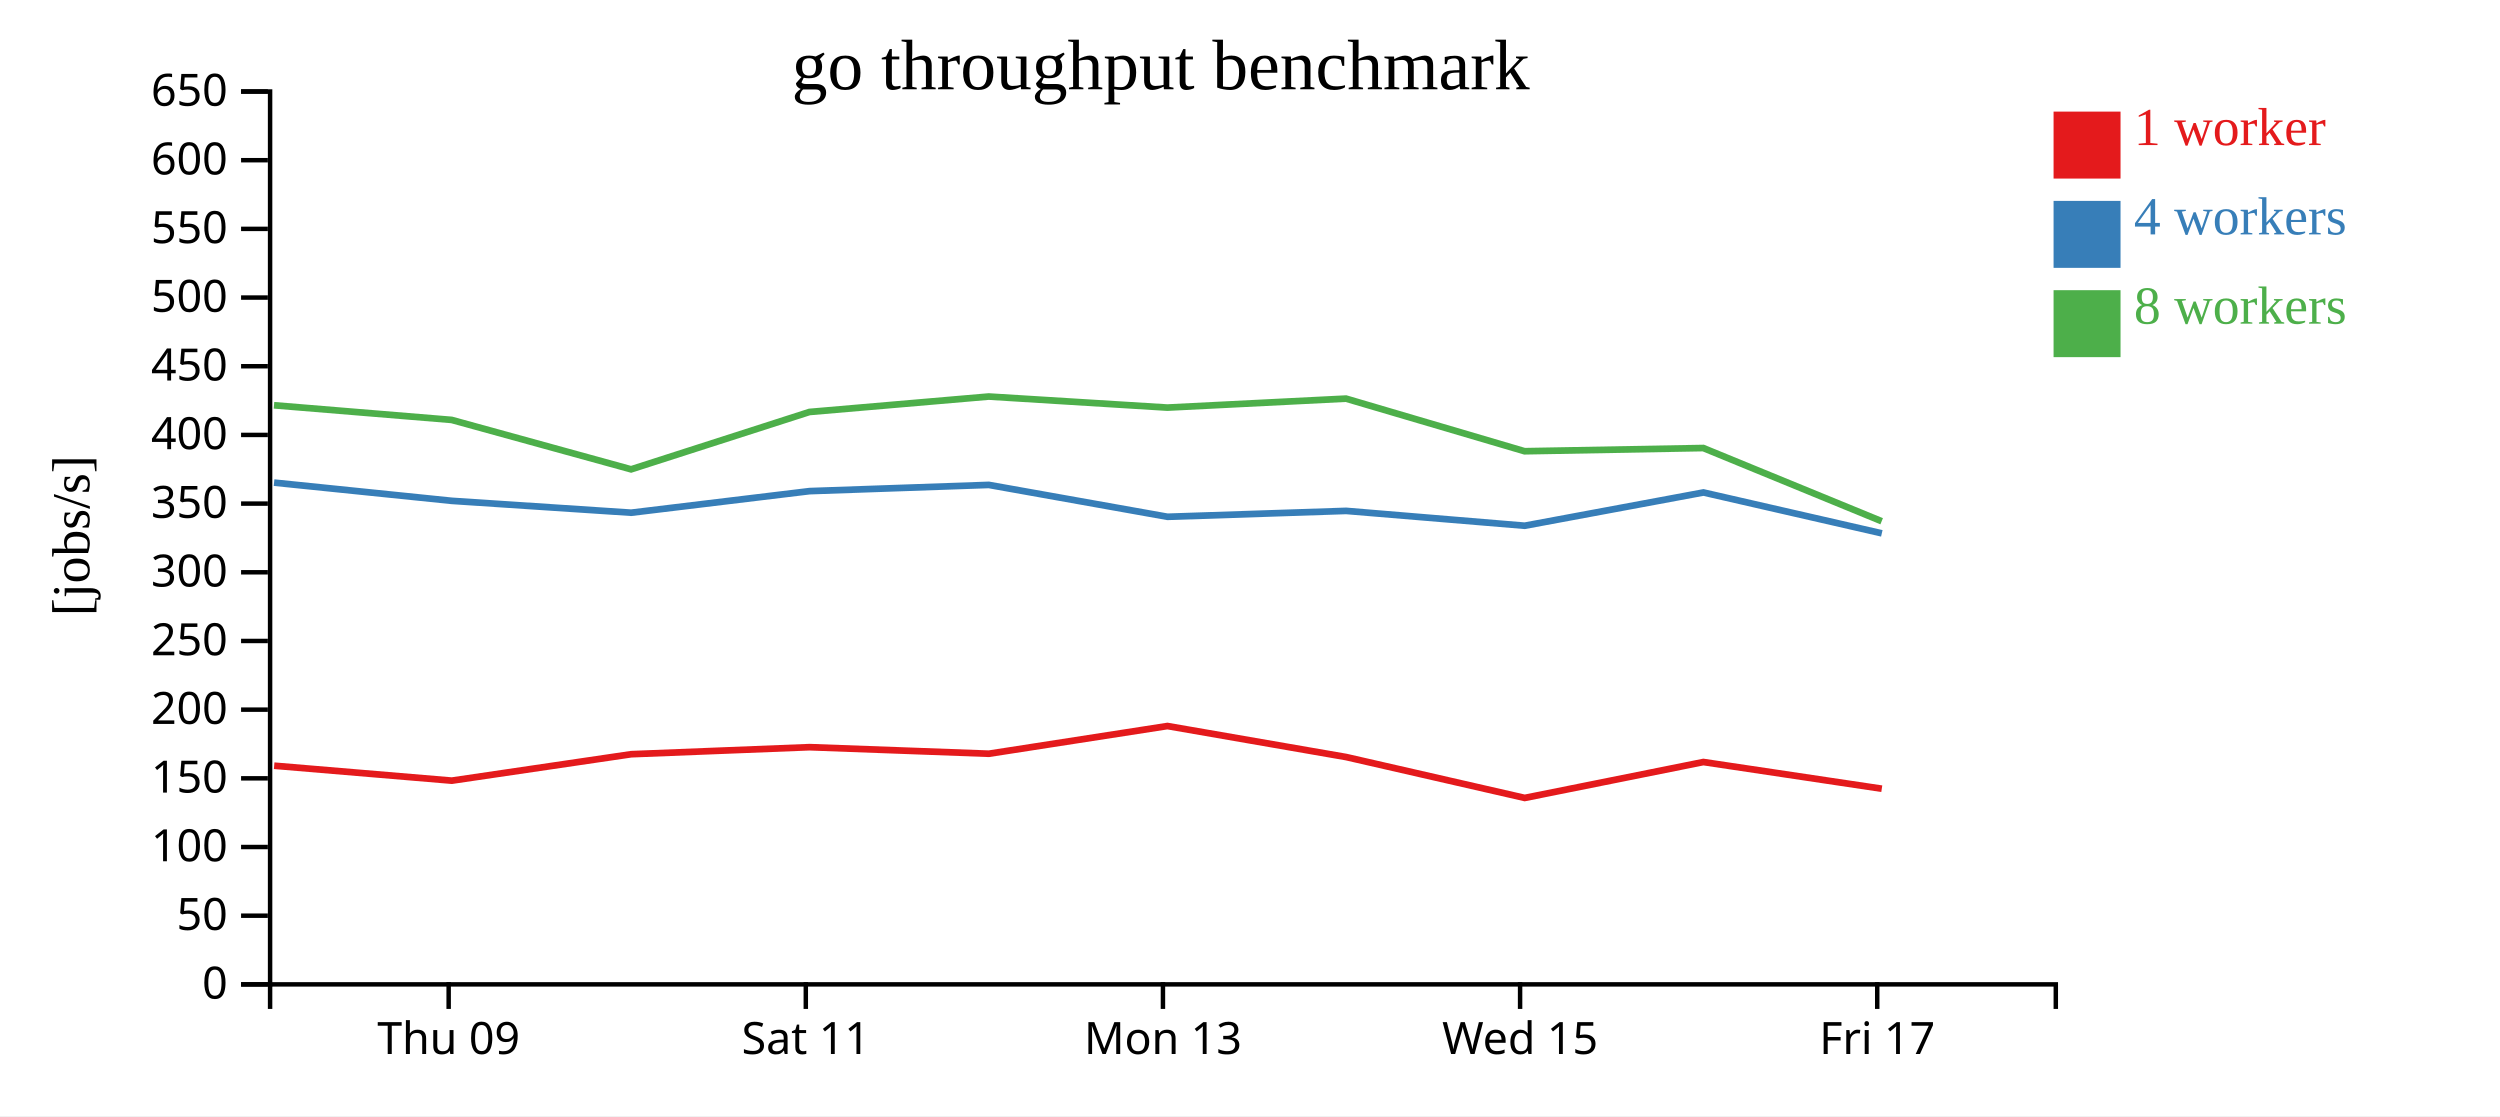
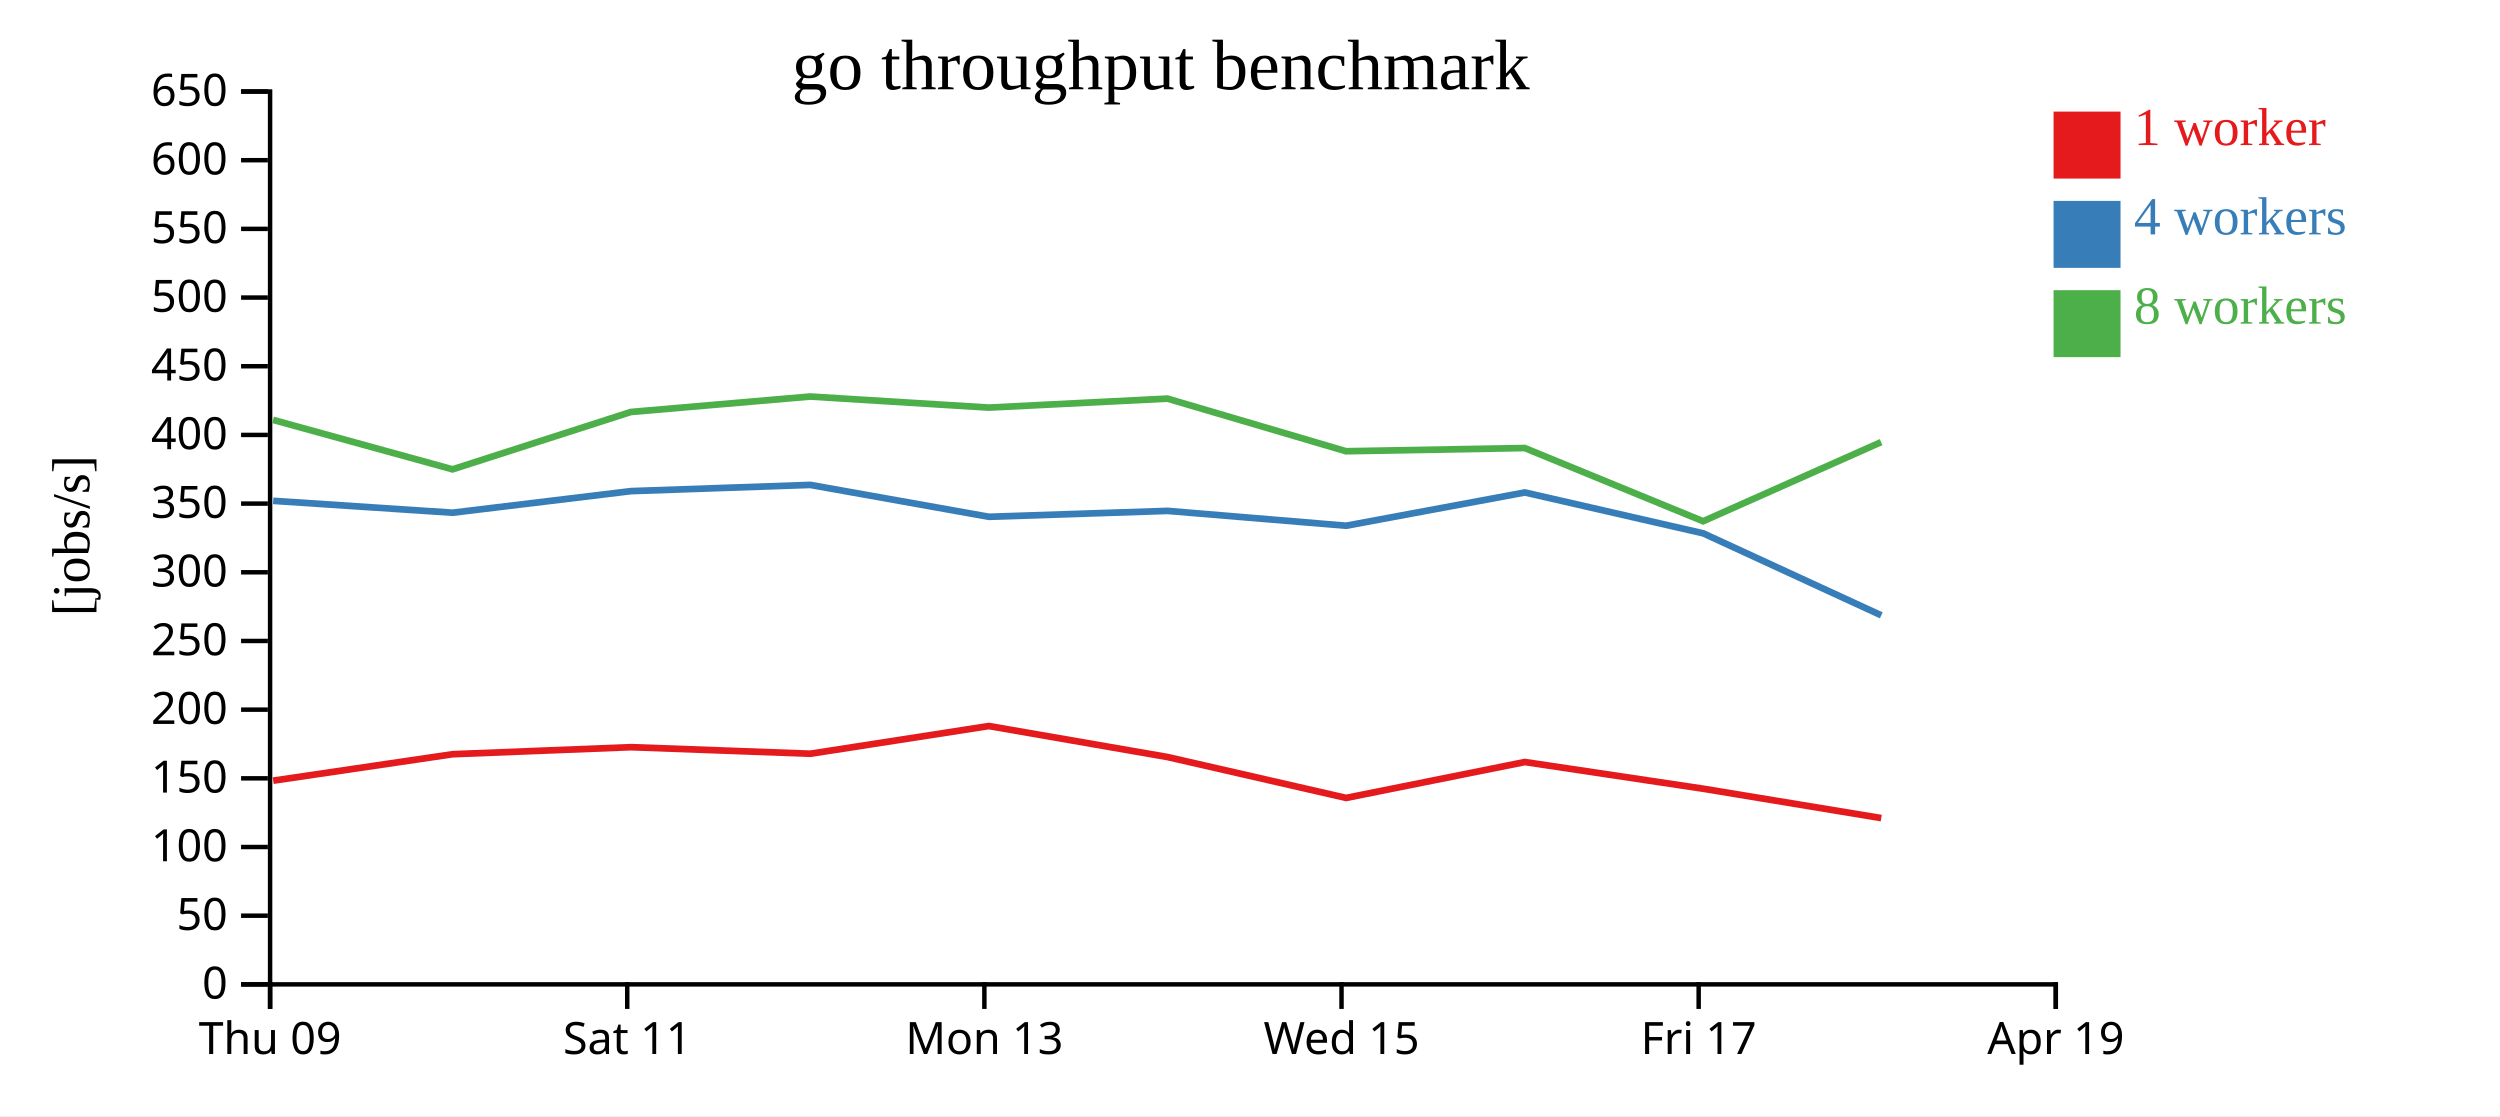
<svg xmlns="http://www.w3.org/2000/svg" width="560" height="250">
  <rect width="100%" height="100%" fill="white" />
  <g transform="translate(60,20)">
    <g transform="translate(0,200)" fill="none" font-size="10" font-family="sans-serif" text-anchor="middle">
      <path class="domain" stroke="currentColor" d="M0.5,6V0.5H400.5V6" />
-       <g class="tick" opacity="1" transform="translate(40.5,0)">
+       <g class="tick" opacity="1" transform="translate(0.5,0)">
        <line stroke="currentColor" y2="6" />
        <text fill="currentColor" y="9" dy="0.71em">Thu 09</text>
      </g>
-       <g class="tick" opacity="1" transform="translate(120.5,0)">
+       <g class="tick" opacity="1" transform="translate(80.5,0)">
        <line stroke="currentColor" y2="6" />
        <text fill="currentColor" y="9" dy="0.71em">Sat 11</text>
      </g>
-       <g class="tick" opacity="1" transform="translate(200.5,0)">
+       <g class="tick" opacity="1" transform="translate(160.5,0)">
        <line stroke="currentColor" y2="6" />
        <text fill="currentColor" y="9" dy="0.71em">Mon 13</text>
      </g>
-       <g class="tick" opacity="1" transform="translate(280.5,0)">
+       <g class="tick" opacity="1" transform="translate(240.5,0)">
        <line stroke="currentColor" y2="6" />
        <text fill="currentColor" y="9" dy="0.71em">Wed 15</text>
      </g>
-       <g class="tick" opacity="1" transform="translate(360.5,0)">
+       <g class="tick" opacity="1" transform="translate(320.5,0)">
        <line stroke="currentColor" y2="6" />
        <text fill="currentColor" y="9" dy="0.71em">Fri 17</text>
+       </g>
+       <g class="tick" opacity="1" transform="translate(400.5,0)">
+         <line stroke="currentColor" y2="6" />
+         <text fill="currentColor" y="9" dy="0.71em">Apr 19</text>
      </g>
    </g>
    <g fill="none" font-size="10" font-family="sans-serif" text-anchor="end">
      <path class="domain" stroke="currentColor" d="M-6,200.5H0.5V0.5H-6" />
      <g class="tick" opacity="1" transform="translate(0,200.5)">
        <line stroke="currentColor" x2="-6" />
        <text fill="currentColor" x="-9" dy="0.32em">0</text>
      </g>
      <g class="tick" opacity="1" transform="translate(0,185.1154)">
        <line stroke="currentColor" x2="-6" />
        <text fill="currentColor" x="-9" dy="0.32em">50</text>
      </g>
      <g class="tick" opacity="1" transform="translate(0,169.7308)">
        <line stroke="currentColor" x2="-6" />
        <text fill="currentColor" x="-9" dy="0.32em">100</text>
      </g>
      <g class="tick" opacity="1" transform="translate(0,154.3462)">
        <line stroke="currentColor" x2="-6" />
        <text fill="currentColor" x="-9" dy="0.32em">150</text>
      </g>
      <g class="tick" opacity="1" transform="translate(0,138.9615)">
        <line stroke="currentColor" x2="-6" />
        <text fill="currentColor" x="-9" dy="0.32em">200</text>
      </g>
      <g class="tick" opacity="1" transform="translate(0,123.5769)">
        <line stroke="currentColor" x2="-6" />
        <text fill="currentColor" x="-9" dy="0.32em">250</text>
      </g>
      <g class="tick" opacity="1" transform="translate(0,108.1923)">
        <line stroke="currentColor" x2="-6" />
        <text fill="currentColor" x="-9" dy="0.32em">300</text>
      </g>
      <g class="tick" opacity="1" transform="translate(0,92.80769)">
        <line stroke="currentColor" x2="-6" />
        <text fill="currentColor" x="-9" dy="0.32em">350</text>
      </g>
      <g class="tick" opacity="1" transform="translate(0,77.42308)">
        <line stroke="currentColor" x2="-6" />
        <text fill="currentColor" x="-9" dy="0.32em">400</text>
      </g>
      <g class="tick" opacity="1" transform="translate(0,62.03846)">
        <line stroke="currentColor" x2="-6" />
        <text fill="currentColor" x="-9" dy="0.32em">450</text>
      </g>
      <g class="tick" opacity="1" transform="translate(0,46.65385)">
        <line stroke="currentColor" x2="-6" />
        <text fill="currentColor" x="-9" dy="0.32em">500</text>
      </g>
      <g class="tick" opacity="1" transform="translate(0,31.26923)">
        <line stroke="currentColor" x2="-6" />
        <text fill="currentColor" x="-9" dy="0.32em">550</text>
      </g>
      <g class="tick" opacity="1" transform="translate(0,15.88462)">
        <line stroke="currentColor" x2="-6" />
        <text fill="currentColor" x="-9" dy="0.32em">600</text>
      </g>
      <g class="tick" opacity="1" transform="translate(0,0.5)">
        <line stroke="currentColor" x2="-6" />
        <text fill="currentColor" x="-9" dy="0.32em">650</text>
      </g>
    </g>
    <text text-anchor="middle" style="font-size: 12px" transform="rotate(-90)" y="-40" x="-100">[jobs/s]</text>
    <text text-anchor="middle" style="font-size: 16px" y="0" x="200">go throughput benchmark</text>
-     <path class="line" fill="none" stroke="#e41a1c" stroke-width="1.5" d="M1.413,151.518L41.203,154.867L81.393,148.943L121.344,147.367L161.503,148.837L201.502,142.632L241.54,149.579L281.533,158.735L321.557,150.694L361.52,156.675" />
-     <path class="line" fill="none" stroke="#377eb8" stroke-width="1.5" d="M1.388,88.105L41.196,92.189L81.379,94.848L121.346,90.012L161.491,88.618L201.515,95.762L241.538,94.439L281.532,97.765L321.572,90.312L361.528,99.469" />
-     <path class="line" fill="none" stroke="#4daf4a" stroke-width="1.5" d="M1.373,70.781L41.166,74.06L81.363,85.132L121.311,72.283L161.474,68.825L201.489,71.303L241.504,69.29L281.505,81.077L321.542,80.361L361.494,96.759" />
+     <path class="line" fill="none" stroke="#e41a1c" stroke-width="1.5" d="M1.203,154.867L41.393,148.943L81.344,147.367L121.503,148.837L161.502,142.632L201.54,149.579L241.533,158.735L281.557,150.694L321.52,156.675L361.399,163.256" />
+     <path class="line" fill="none" stroke="#377eb8" stroke-width="1.5" d="M1.196,92.189L41.379,94.848L81.346,90.012L121.491,88.618L161.515,95.762L201.538,94.439L241.532,97.765L281.572,90.312L321.528,99.469L361.406,117.839" />
+     <path class="line" fill="none" stroke="#4daf4a" stroke-width="1.5" d="M1.166,74.06L41.363,85.132L81.311,72.283L121.474,68.825L161.489,71.303L201.504,69.29L241.505,81.077L281.542,80.361L321.494,96.759L361.365,79.036" />
    <rect class="dot" x="400" y="5" width="15" height="15" style="fill: #e41a1c;" />
    <rect class="dot" x="400" y="25" width="15" height="15" style="fill: #377eb8;" />
    <rect class="dot" x="400" y="45" width="15" height="15" style="fill: #4daf4a;" />
    <text class="label" x="418" y="12.5" style="fill: #e41a1c; alignment-baseline: middle;" text-anchor="left">1 worker</text>
    <text class="label" x="418" y="32.5" style="fill: #377eb8; alignment-baseline: middle;" text-anchor="left">4 workers</text>
    <text class="label" x="418" y="52.5" style="fill: #4daf4a; alignment-baseline: middle;" text-anchor="left">8 workers</text>
  </g>
</svg>
